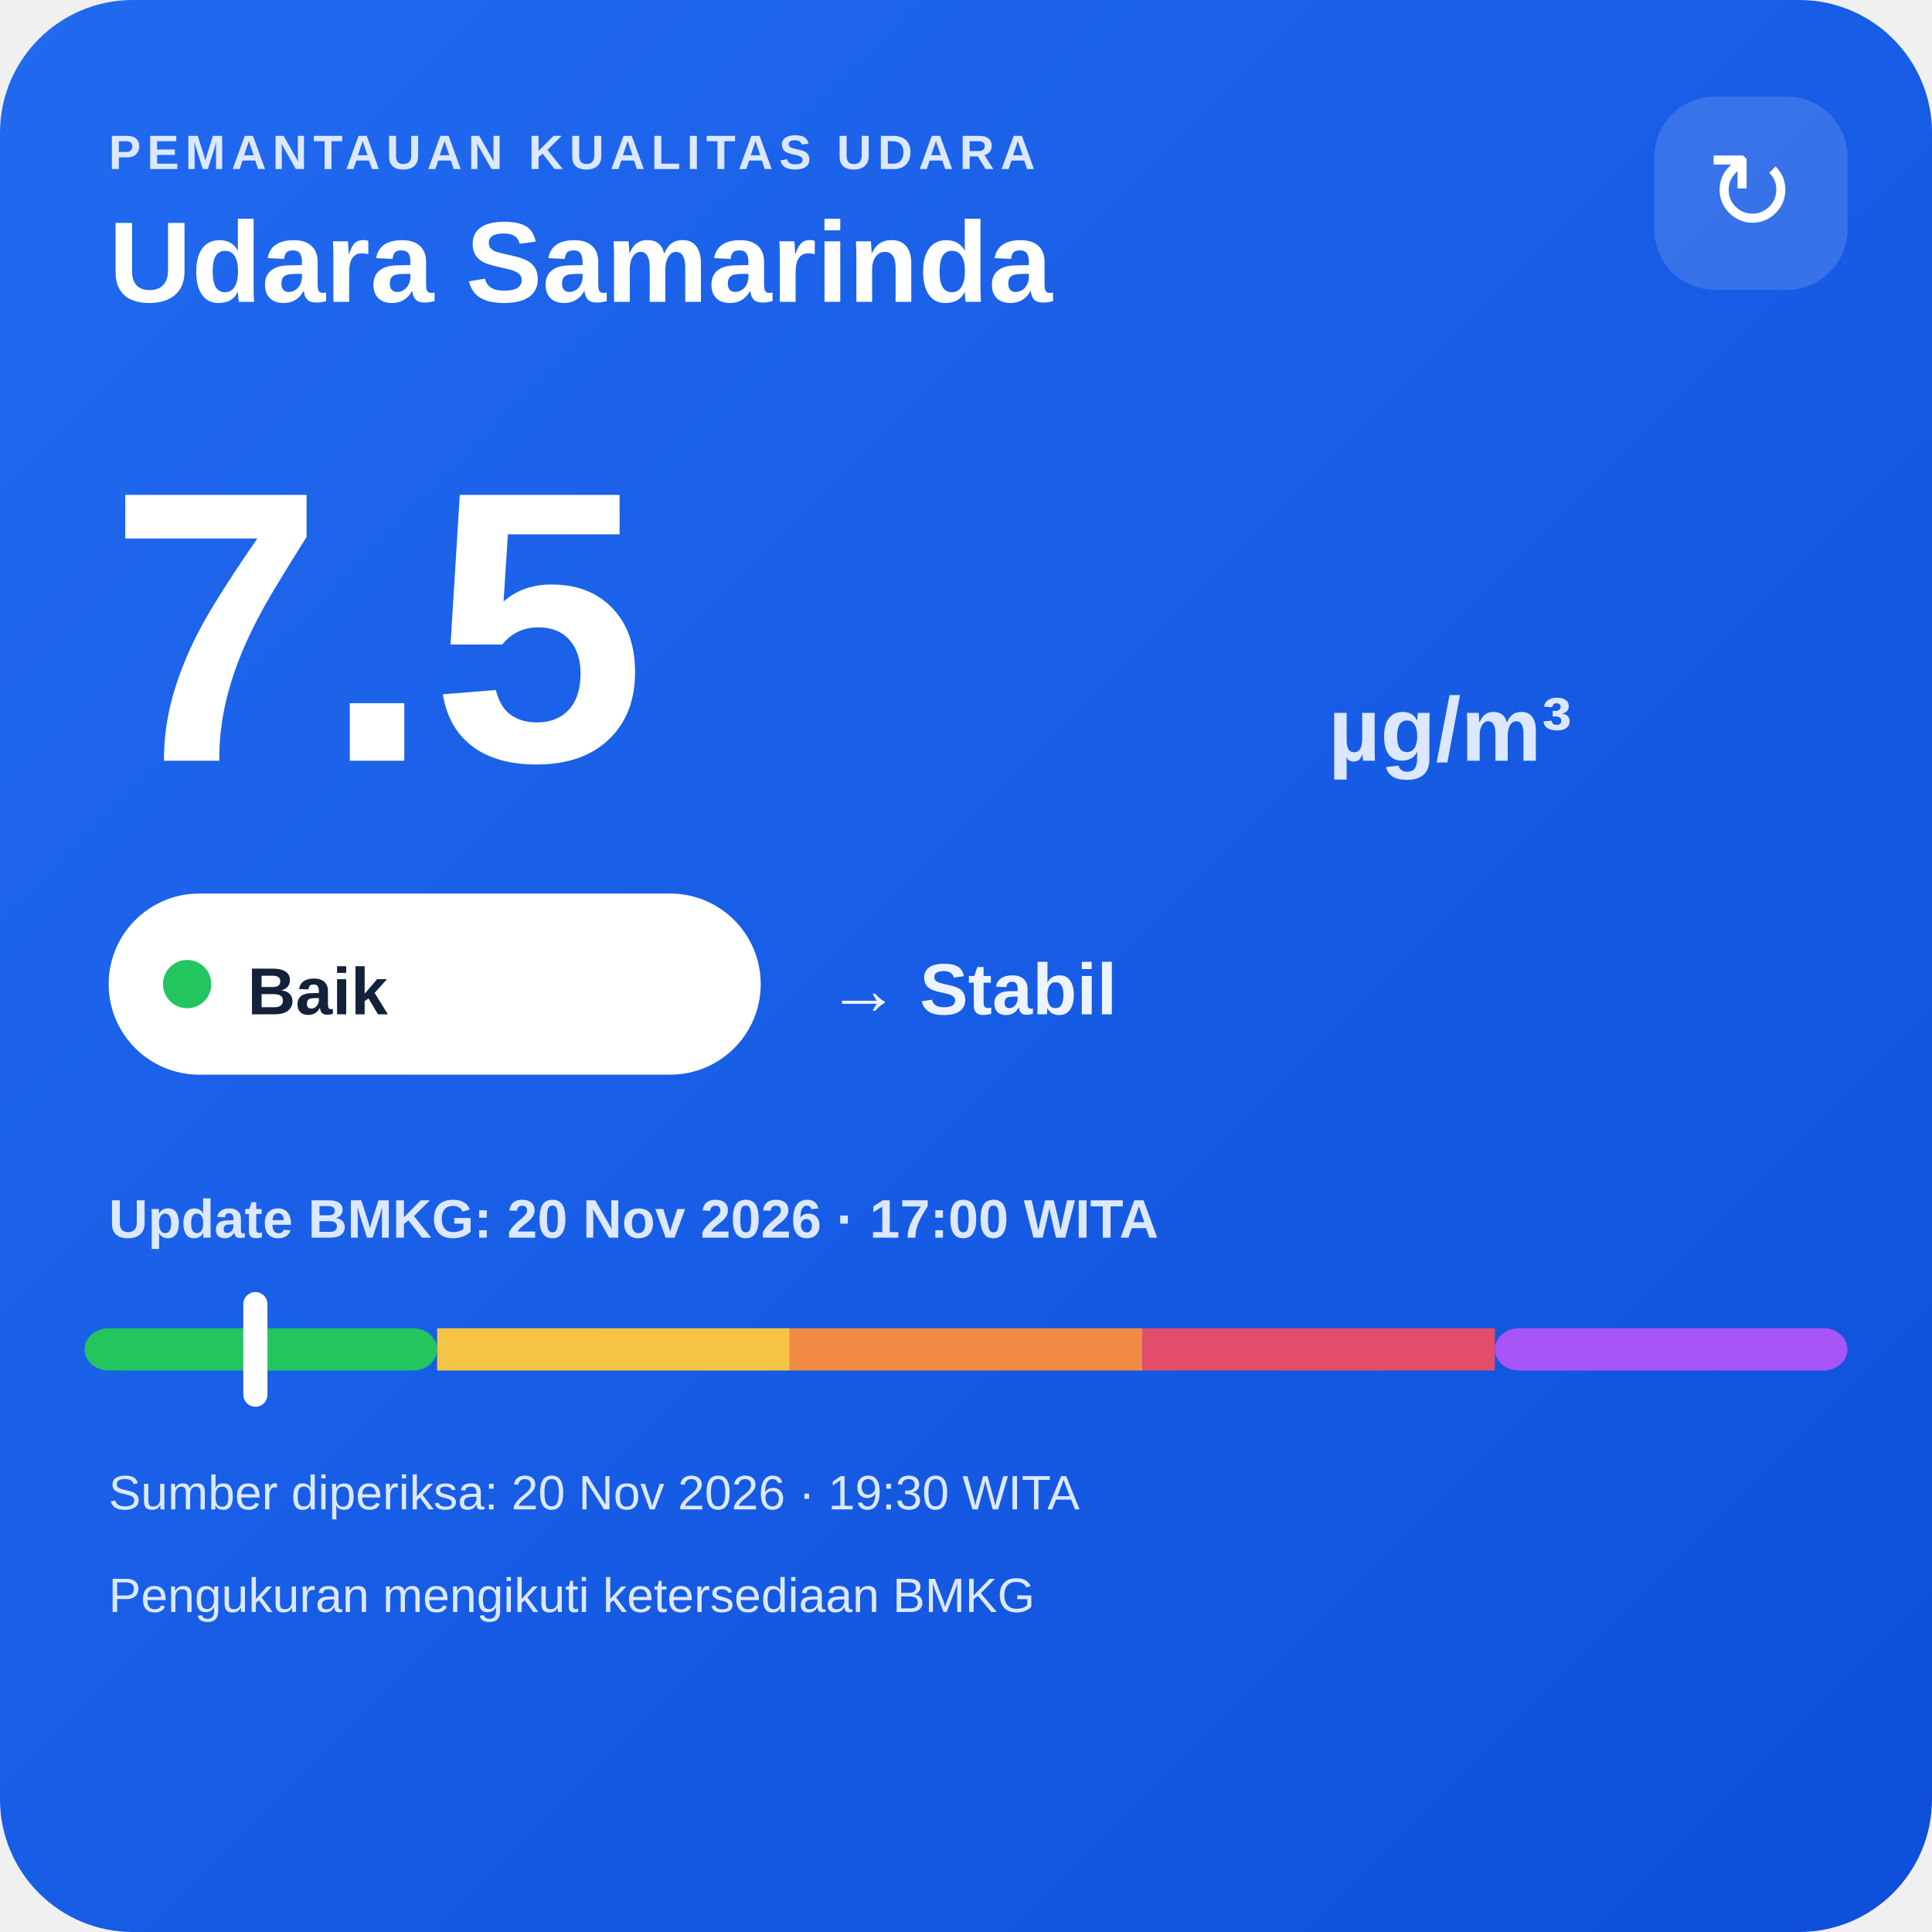
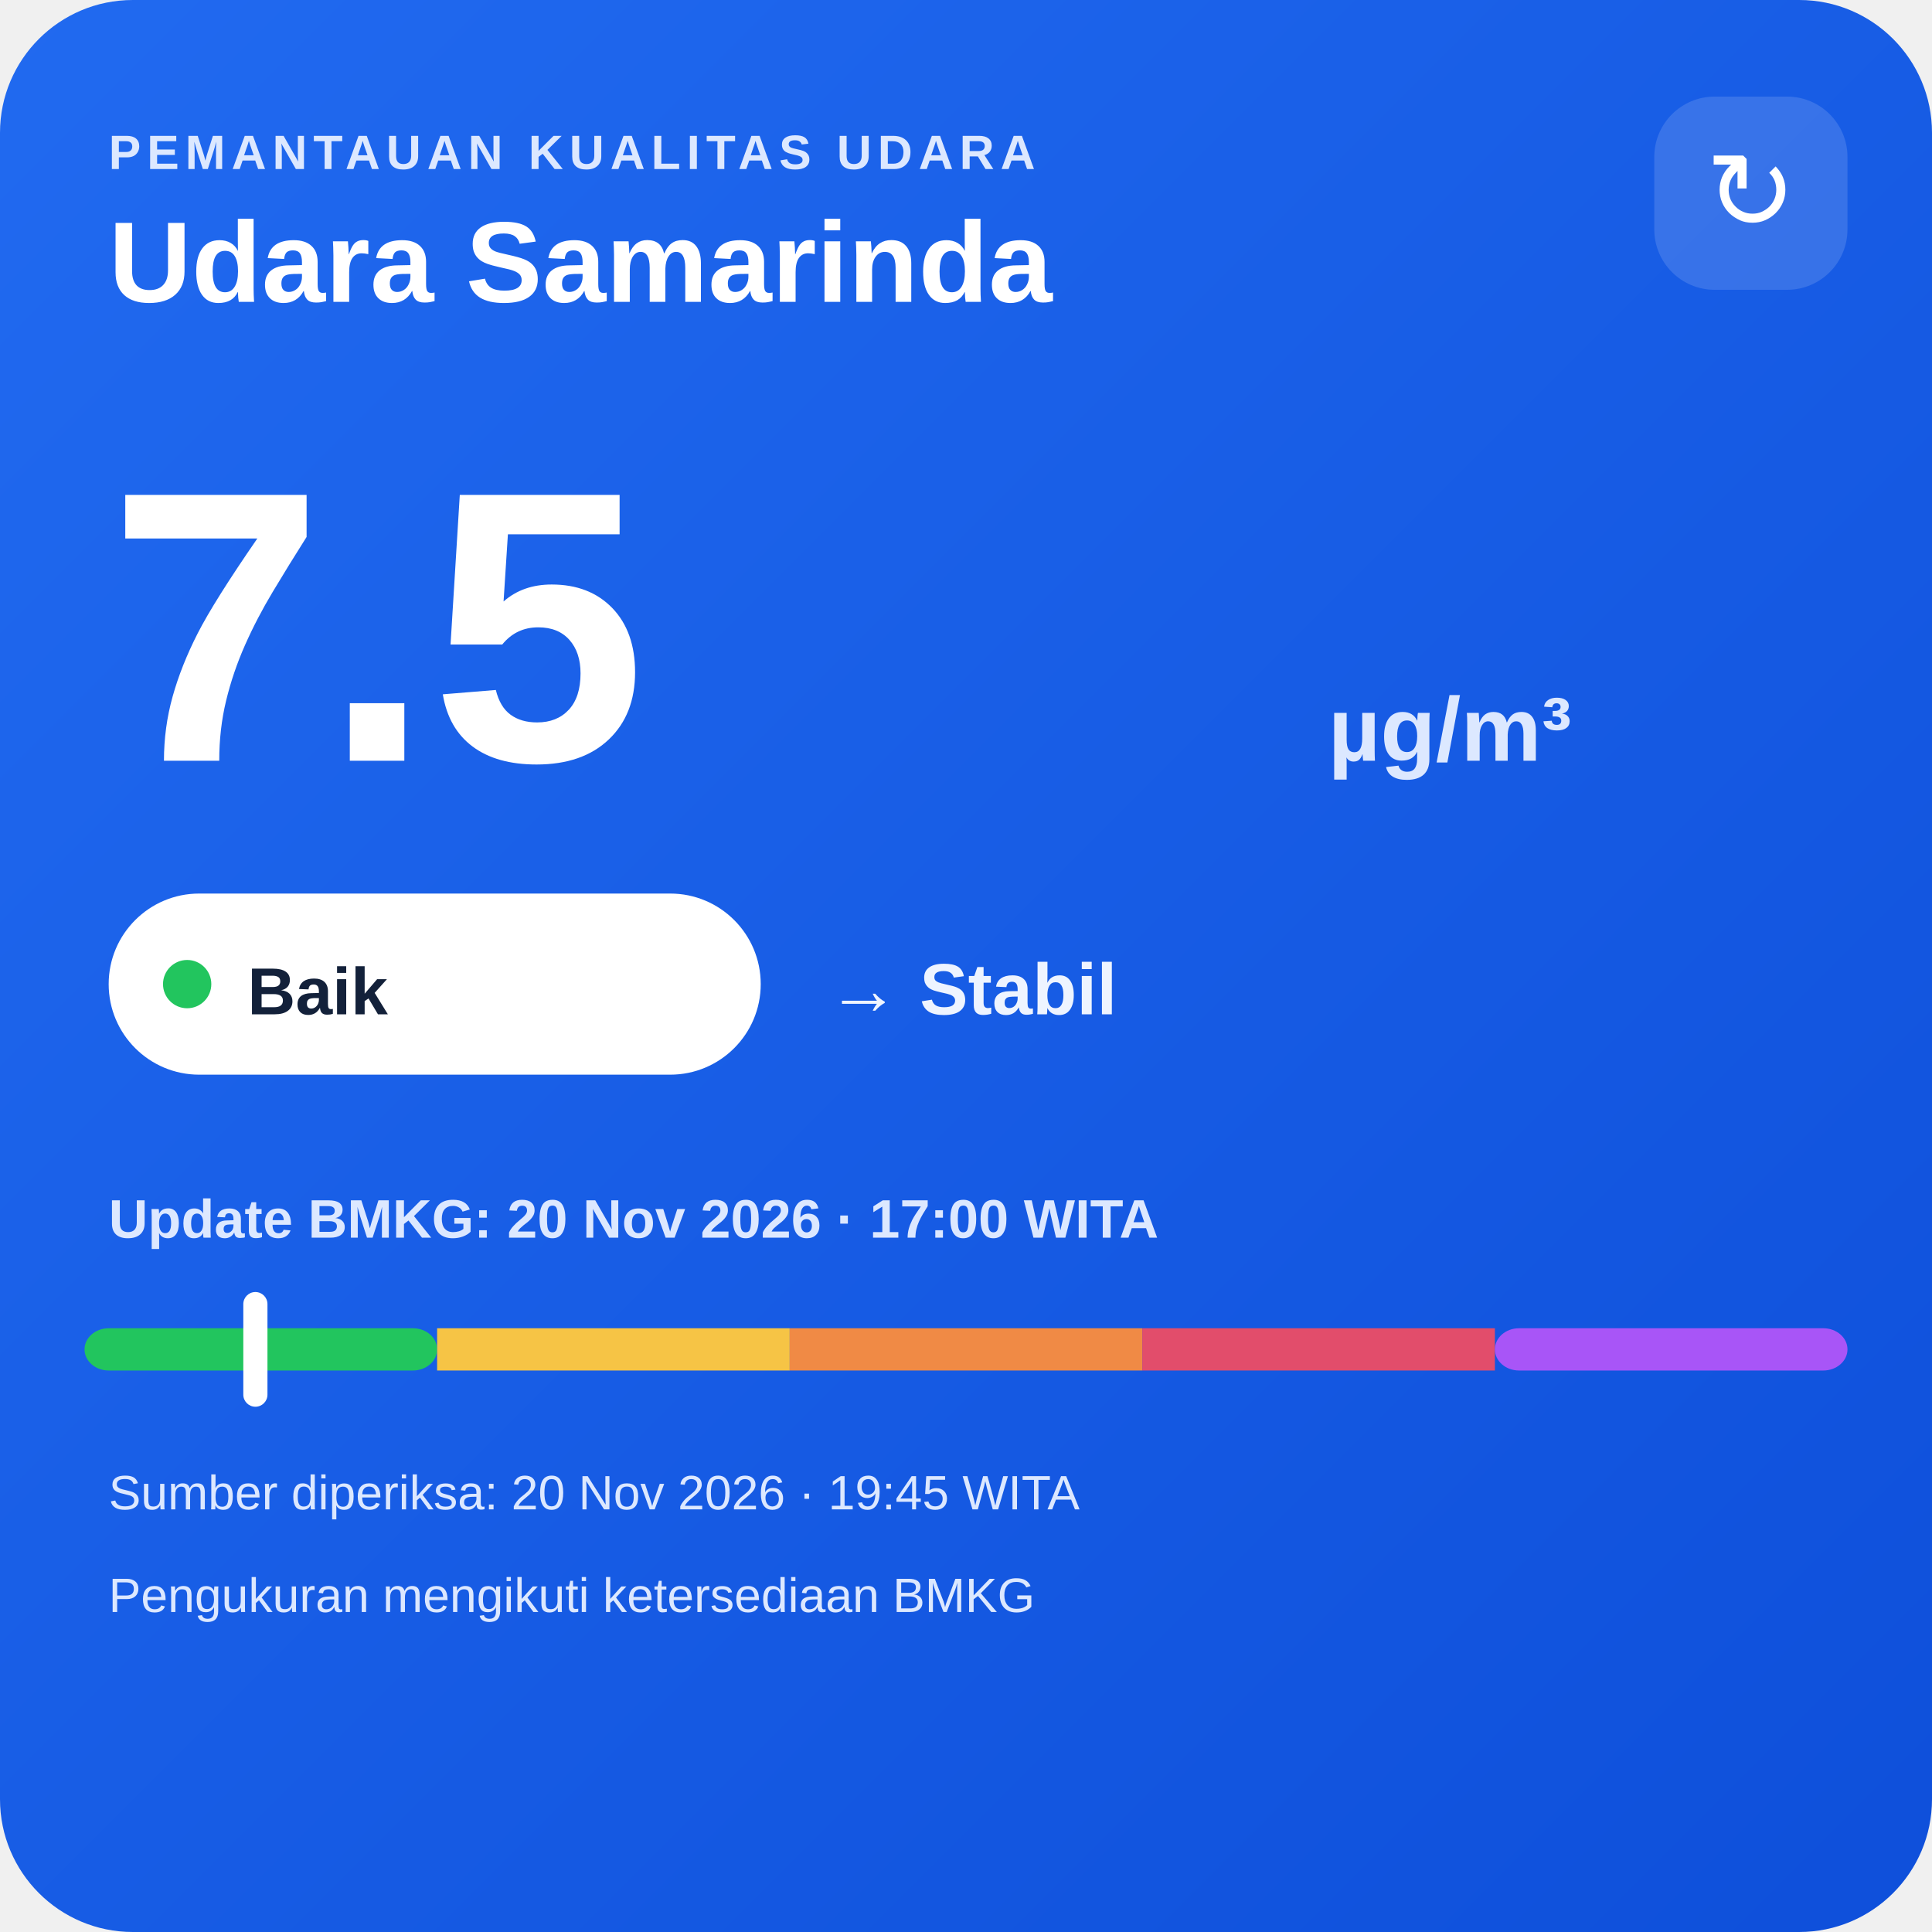
<svg xmlns="http://www.w3.org/2000/svg" width="320" height="320" viewBox="0 0 320 320">
  <defs>
    <linearGradient id="bg" x1="0" y1="0" x2="1" y2="1">
      <stop offset="0" stop-color="#216af0" />
      <stop offset="1" stop-color="#0e4fda" />
    </linearGradient>
  </defs>
  <rect width="320" height="320" rx="22" fill="url(#bg)" />
  <text x="18" y="28" fill="#dce8ff" font-family="Arial,sans-serif" font-size="8" font-weight="700" letter-spacing="1">PEMANTAUAN KUALITAS UDARA</text>
  <text x="18" y="50" fill="#ffffff" font-family="Arial,sans-serif" font-size="19" font-weight="700">Udara Samarinda</text>
  <rect x="274" y="16" width="32" height="32" rx="10" fill="#ffffff" fill-opacity=".14" />
  <text x="290" y="38" text-anchor="middle" fill="#ffffff" font-family="Arial,sans-serif" font-size="18">↻</text>
  <text x="18" y="126" fill="#ffffff" font-family="Arial,sans-serif" font-size="64" font-weight="800">7.5</text>
  <text x="220" y="126" fill="#dce8ff" font-family="Arial,sans-serif" font-size="15" font-weight="700">µg/m³</text>
  <rect x="18" y="148" width="108" height="30" rx="15" fill="#ffffff" />
  <circle cx="31" cy="163" r="4" fill="#22c55e" />
  <text x="41" y="168" fill="#13213a" font-family="Arial,sans-serif" font-size="11" font-weight="700">Baik</text>
  <text x="137" y="168" fill="#eef4ff" font-family="Arial,sans-serif" font-size="12" font-weight="700">→ Stabil</text>
  <text x="18" y="205" fill="#dce8ff" font-family="Arial,sans-serif" font-size="9" font-weight="700">Update BMKG: 20 Nov 2026 · 17:00 WITA</text>
  <rect x="14" y="220" width="58.4" height="7" rx="4" fill="#22c55e" />
  <rect x="72.4" y="220" width="58.4" height="7" fill="#f6c445" />
  <rect x="130.8" y="220" width="58.4" height="7" fill="#f08a45" />
  <rect x="189.2" y="220" width="58.4" height="7" fill="#e24d6b" />
  <rect x="247.6" y="220" width="58.4" height="7" rx="4" fill="#a855f7" />
  <rect x="40.3" y="214" width="4" height="19" rx="2" fill="#ffffff" />
-   <text x="18" y="250" fill="#dce8ff" font-family="Arial,sans-serif" font-size="8">Sumber diperiksa: 20 Nov 2026 · 19:30 WITA</text>
+   <text x="18" y="250" fill="#dce8ff" font-family="Arial,sans-serif" font-size="8">Sumber diperiksa: 20 Nov 2026 · 19:45 WITA</text>
  <text x="18" y="267" fill="#dce8ff" font-family="Arial,sans-serif" font-size="8">Pengukuran mengikuti ketersediaan BMKG</text>
</svg>
